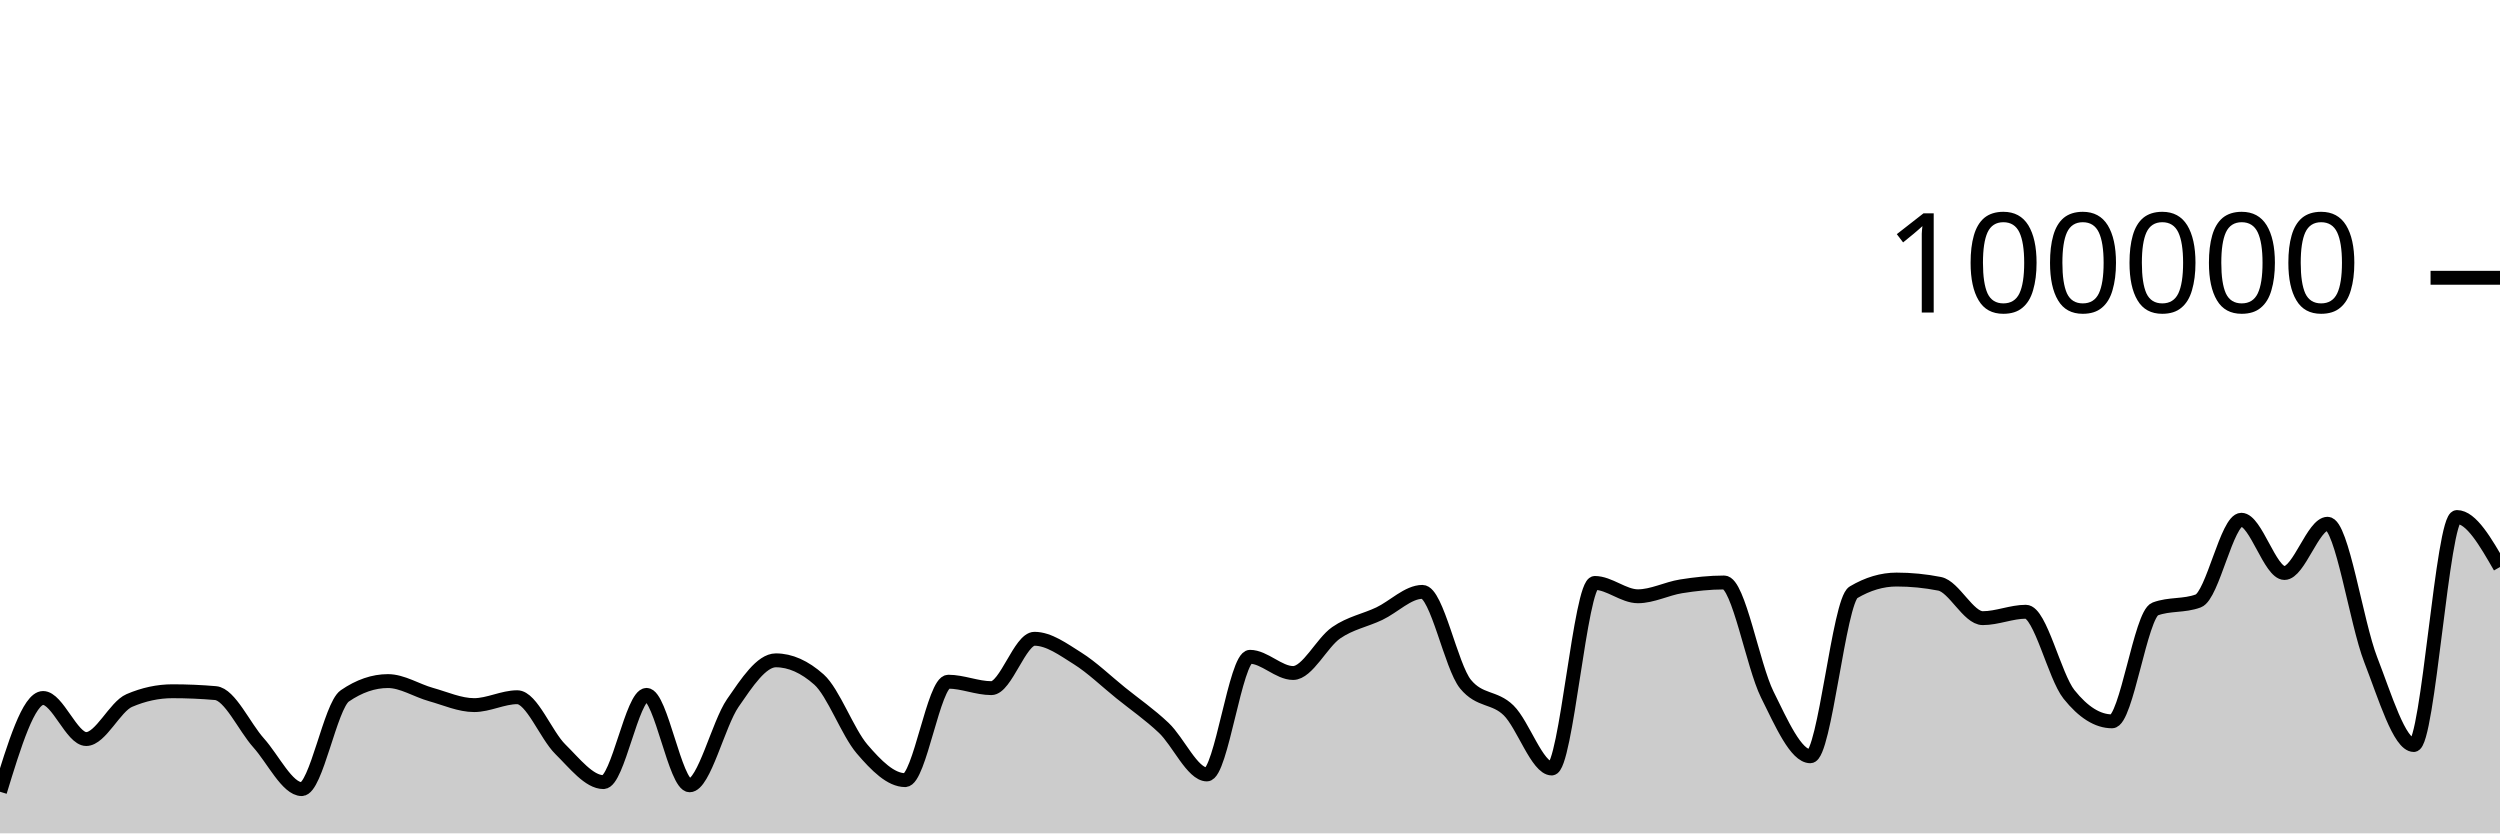
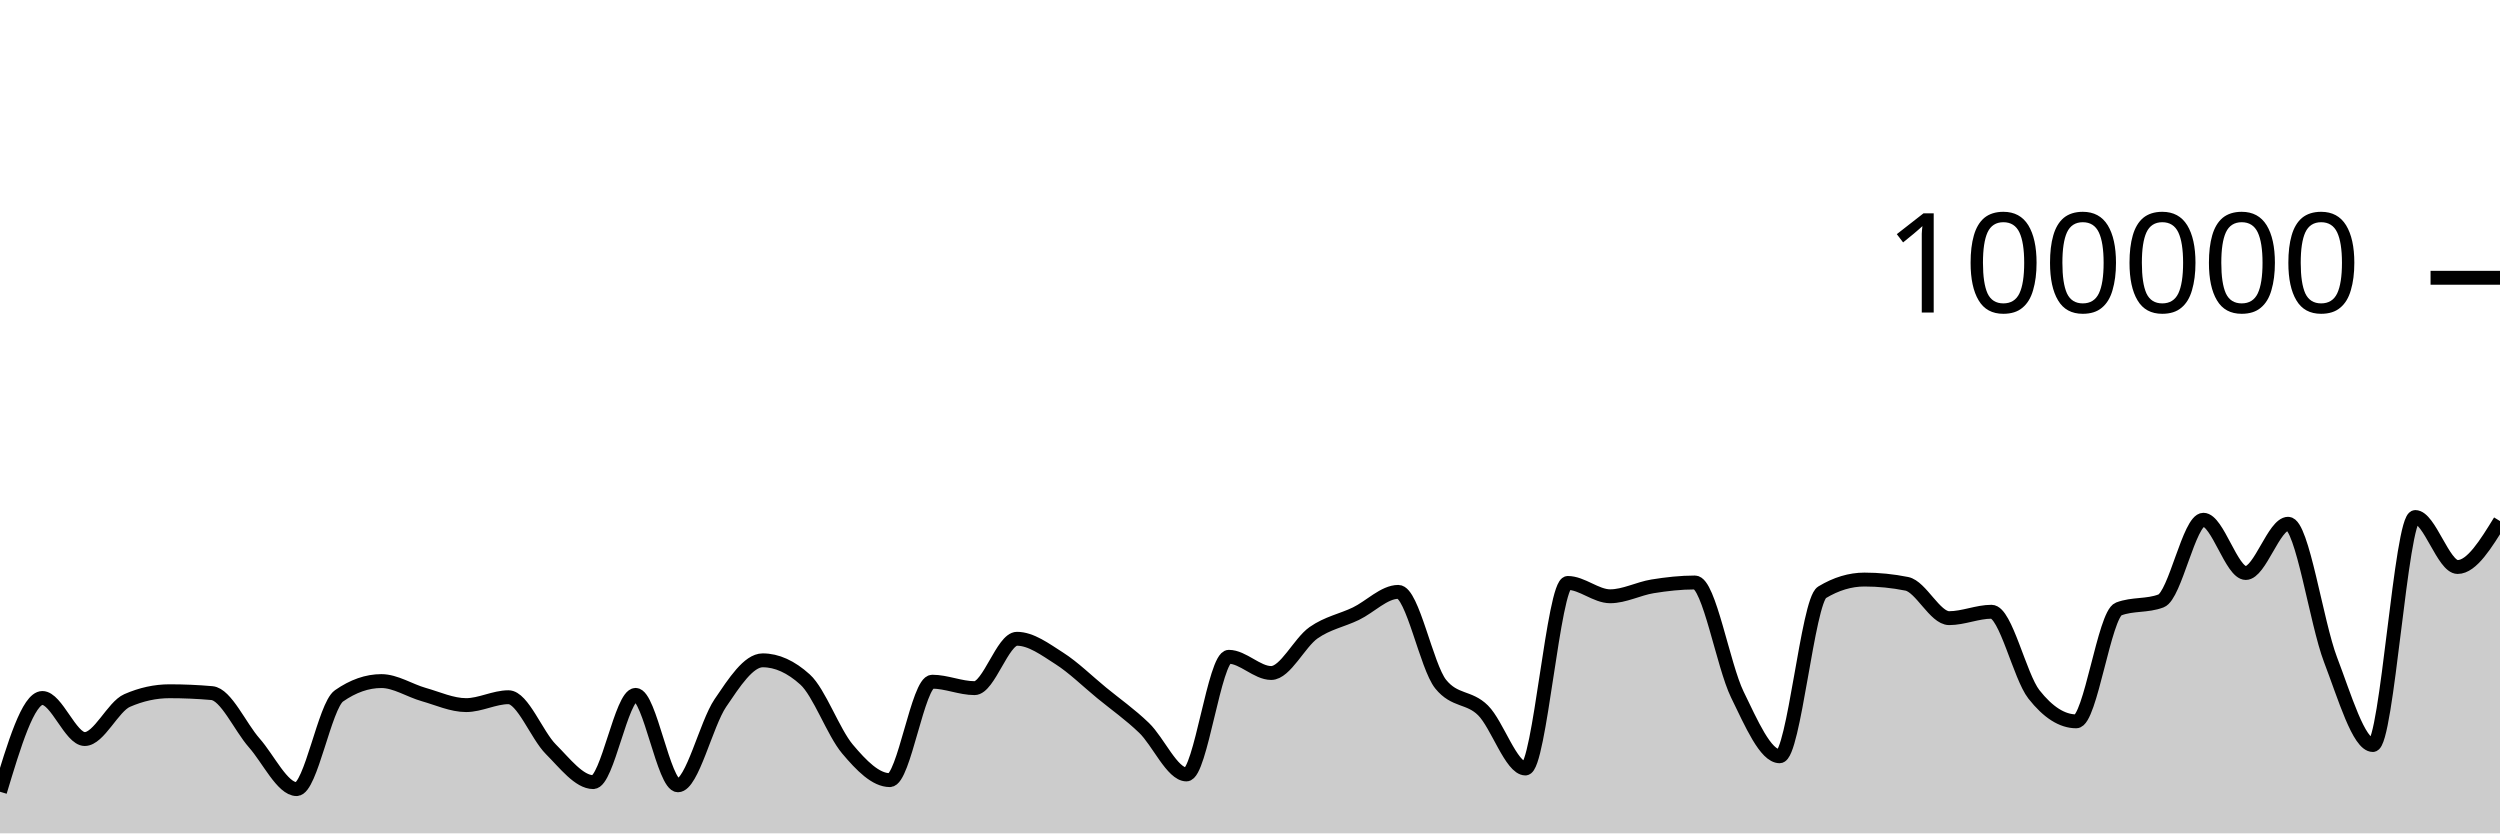
<svg xmlns="http://www.w3.org/2000/svg" viewBox="0 0 180 60">
  <g transform="translate(0,20)">
-     <path class="area" fill="rgba(0, 0, 0, 0.2)" d="M0,37.006C1.034,33.63,2.069,30.255,3.103,30.255C4.138,30.255,5.172,33.211,6.207,33.211C7.241,33.211,8.276,30.879,9.31,30.436C10.345,29.992,11.379,29.77,12.414,29.77C13.448,29.77,14.483,29.814,15.517,29.903C16.552,29.991,17.586,32.335,18.621,33.488C19.655,34.64,20.69,36.816,21.724,36.816C22.759,36.816,23.793,30.812,24.828,30.103C25.862,29.393,26.897,29.038,27.931,29.038C28.966,29.038,30,29.719,31.034,30.007C32.069,30.295,33.103,30.768,34.138,30.768C35.172,30.768,36.207,30.2,37.241,30.2C38.276,30.2,39.31,32.926,40.345,33.945C41.379,34.964,42.414,36.312,43.448,36.312C44.483,36.312,45.517,30.031,46.552,30.031C47.586,30.031,48.621,36.542,49.655,36.542C50.69,36.542,51.724,32.119,52.759,30.62C53.793,29.12,54.828,27.544,55.862,27.544C56.897,27.544,57.931,28.005,58.966,28.926C60,29.847,61.034,32.721,62.069,33.928C63.103,35.135,64.138,36.169,65.172,36.169C66.207,36.169,67.241,29.082,68.276,29.082C69.31,29.082,70.345,29.546,71.379,29.546C72.414,29.546,73.448,25.992,74.483,25.992C75.517,25.992,76.552,26.755,77.586,27.404C78.621,28.053,79.655,29.054,80.69,29.888C81.724,30.722,82.759,31.43,83.793,32.408C84.828,33.387,85.862,35.76,86.897,35.76C87.931,35.76,88.966,27.29,90,27.29C91.034,27.29,92.069,28.456,93.103,28.456C94.138,28.456,95.172,26.27,96.207,25.558C97.241,24.846,98.276,24.675,99.31,24.184C100.345,23.693,101.379,22.615,102.414,22.615C103.448,22.615,104.483,27.998,105.517,29.258C106.552,30.518,107.586,30.135,108.621,31.148C109.655,32.16,110.69,35.332,111.724,35.332C112.759,35.332,113.793,21.972,114.828,21.972C115.862,21.972,116.897,22.932,117.931,22.932C118.966,22.932,120,22.383,121.034,22.217C122.069,22.052,123.103,21.939,124.138,21.939C125.172,21.939,126.207,27.917,127.241,30.002C128.276,32.088,129.31,34.452,130.345,34.452C131.379,34.452,132.414,23.262,133.448,22.648C134.483,22.034,135.517,21.728,136.552,21.728C137.586,21.728,138.621,21.83,139.655,22.034C140.69,22.238,141.724,24.507,142.759,24.507C143.793,24.507,144.828,24.046,145.862,24.046C146.897,24.046,147.931,28.698,148.966,29.994C150,31.289,151.034,31.936,152.069,31.936C153.103,31.936,154.138,24.233,155.172,23.846C156.207,23.459,157.241,23.653,158.276,23.266C159.31,22.879,160.345,17.422,161.379,17.422C162.414,17.422,163.448,21.256,164.483,21.256C165.517,21.256,166.552,17.71,167.586,17.71C168.621,17.71,169.655,24.84,170.69,27.495C171.724,30.151,172.759,33.642,173.793,33.642C174.828,33.642,175.862,17.225,176.897,17.225C177.931,17.225,178.966,19.024,180,20.824L180,40C178.966,40,177.931,40,176.897,40C175.862,40,174.828,40,173.793,40C172.759,40,171.724,40,170.69,40C169.655,40,168.621,40,167.586,40C166.552,40,165.517,40,164.483,40C163.448,40,162.414,40,161.379,40C160.345,40,159.31,40,158.276,40C157.241,40,156.207,40,155.172,40C154.138,40,153.103,40,152.069,40C151.034,40,150,40,148.966,40C147.931,40,146.897,40,145.862,40C144.828,40,143.793,40,142.759,40C141.724,40,140.69,40,139.655,40C138.621,40,137.586,40,136.552,40C135.517,40,134.483,40,133.448,40C132.414,40,131.379,40,130.345,40C129.31,40,128.276,40,127.241,40C126.207,40,125.172,40,124.138,40C123.103,40,122.069,40,121.034,40C120,40,118.966,40,117.931,40C116.897,40,115.862,40,114.828,40C113.793,40,112.759,40,111.724,40C110.69,40,109.655,40,108.621,40C107.586,40,106.552,40,105.517,40C104.483,40,103.448,40,102.414,40C101.379,40,100.345,40,99.31,40C98.276,40,97.241,40,96.207,40C95.172,40,94.138,40,93.103,40C92.069,40,91.034,40,90,40C88.966,40,87.931,40,86.897,40C85.862,40,84.828,40,83.793,40C82.759,40,81.724,40,80.69,40C79.655,40,78.621,40,77.586,40C76.552,40,75.517,40,74.483,40C73.448,40,72.414,40,71.379,40C70.345,40,69.31,40,68.276,40C67.241,40,66.207,40,65.172,40C64.138,40,63.103,40,62.069,40C61.034,40,60,40,58.966,40C57.931,40,56.897,40,55.862,40C54.828,40,53.793,40,52.759,40C51.724,40,50.69,40,49.655,40C48.621,40,47.586,40,46.552,40C45.517,40,44.483,40,43.448,40C42.414,40,41.379,40,40.345,40C39.31,40,38.276,40,37.241,40C36.207,40,35.172,40,34.138,40C33.103,40,32.069,40,31.034,40C30,40,28.966,40,27.931,40C26.897,40,25.862,40,24.828,40C23.793,40,22.759,40,21.724,40C20.69,40,19.655,40,18.621,40C17.586,40,16.552,40,15.517,40C14.483,40,13.448,40,12.414,40C11.379,40,10.345,40,9.31,40C8.276,40,7.241,40,6.207,40C5.172,40,4.138,40,3.103,40C2.069,40,1.034,40,0,40Z" />
-     <path class="line" stroke="black" fill="none" d="M0,37.006C1.034,33.63,2.069,30.255,3.103,30.255C4.138,30.255,5.172,33.211,6.207,33.211C7.241,33.211,8.276,30.879,9.31,30.436C10.345,29.992,11.379,29.77,12.414,29.77C13.448,29.77,14.483,29.814,15.517,29.903C16.552,29.991,17.586,32.335,18.621,33.488C19.655,34.64,20.69,36.816,21.724,36.816C22.759,36.816,23.793,30.812,24.828,30.103C25.862,29.393,26.897,29.038,27.931,29.038C28.966,29.038,30,29.719,31.034,30.007C32.069,30.295,33.103,30.768,34.138,30.768C35.172,30.768,36.207,30.2,37.241,30.2C38.276,30.2,39.31,32.926,40.345,33.945C41.379,34.964,42.414,36.312,43.448,36.312C44.483,36.312,45.517,30.031,46.552,30.031C47.586,30.031,48.621,36.542,49.655,36.542C50.69,36.542,51.724,32.119,52.759,30.62C53.793,29.12,54.828,27.544,55.862,27.544C56.897,27.544,57.931,28.005,58.966,28.926C60,29.847,61.034,32.721,62.069,33.928C63.103,35.135,64.138,36.169,65.172,36.169C66.207,36.169,67.241,29.082,68.276,29.082C69.31,29.082,70.345,29.546,71.379,29.546C72.414,29.546,73.448,25.992,74.483,25.992C75.517,25.992,76.552,26.755,77.586,27.404C78.621,28.053,79.655,29.054,80.69,29.888C81.724,30.722,82.759,31.43,83.793,32.408C84.828,33.387,85.862,35.76,86.897,35.76C87.931,35.76,88.966,27.29,90,27.29C91.034,27.29,92.069,28.456,93.103,28.456C94.138,28.456,95.172,26.27,96.207,25.558C97.241,24.846,98.276,24.675,99.31,24.184C100.345,23.693,101.379,22.615,102.414,22.615C103.448,22.615,104.483,27.998,105.517,29.258C106.552,30.518,107.586,30.135,108.621,31.148C109.655,32.16,110.69,35.332,111.724,35.332C112.759,35.332,113.793,21.972,114.828,21.972C115.862,21.972,116.897,22.932,117.931,22.932C118.966,22.932,120,22.383,121.034,22.217C122.069,22.052,123.103,21.939,124.138,21.939C125.172,21.939,126.207,27.917,127.241,30.002C128.276,32.088,129.31,34.452,130.345,34.452C131.379,34.452,132.414,23.262,133.448,22.648C134.483,22.034,135.517,21.728,136.552,21.728C137.586,21.728,138.621,21.83,139.655,22.034C140.69,22.238,141.724,24.507,142.759,24.507C143.793,24.507,144.828,24.046,145.862,24.046C146.897,24.046,147.931,28.698,148.966,29.994C150,31.289,151.034,31.936,152.069,31.936C153.103,31.936,154.138,24.233,155.172,23.846C156.207,23.459,157.241,23.653,158.276,23.266C159.31,22.879,160.345,17.422,161.379,17.422C162.414,17.422,163.448,21.256,164.483,21.256C165.517,21.256,166.552,17.71,167.586,17.71C168.621,17.71,169.655,24.84,170.69,27.495C171.724,30.151,172.759,33.642,173.793,33.642C174.828,33.642,175.862,17.225,176.897,17.225C177.931,17.225,178.966,19.024,180,20.824" />
+     <path class="area" fill="rgba(0, 0, 0, 0.2)" d="M0,37.006C1.017,33.63,2.034,30.255,3.051,30.255C4.068,30.255,5.085,33.211,6.102,33.211C7.119,33.211,8.136,30.879,9.153,30.436C10.169,29.992,11.186,29.77,12.203,29.77C13.22,29.77,14.237,29.814,15.254,29.903C16.271,29.991,17.288,32.335,18.305,33.488C19.322,34.64,20.339,36.816,21.356,36.816C22.373,36.816,23.39,30.812,24.407,30.103C25.424,29.393,26.441,29.038,27.458,29.038C28.475,29.038,29.492,29.719,30.508,30.007C31.525,30.295,32.542,30.768,33.559,30.768C34.576,30.768,35.593,30.2,36.61,30.2C37.627,30.2,38.644,32.926,39.661,33.945C40.678,34.964,41.695,36.312,42.712,36.312C43.729,36.312,44.746,30.031,45.763,30.031C46.78,30.031,47.797,36.542,48.814,36.542C49.831,36.542,50.847,32.119,51.864,30.62C52.881,29.12,53.898,27.544,54.915,27.544C55.932,27.544,56.949,28.005,57.966,28.926C58.983,29.847,60,32.721,61.017,33.928C62.034,35.135,63.051,36.169,64.068,36.169C65.085,36.169,66.102,29.082,67.119,29.082C68.136,29.082,69.153,29.546,70.169,29.546C71.186,29.546,72.203,25.992,73.22,25.992C74.237,25.992,75.254,26.755,76.271,27.404C77.288,28.053,78.305,29.054,79.322,29.888C80.339,30.722,81.356,31.43,82.373,32.408C83.39,33.387,84.407,35.76,85.424,35.76C86.441,35.76,87.458,27.29,88.475,27.29C89.492,27.29,90.508,28.456,91.525,28.456C92.542,28.456,93.559,26.27,94.576,25.558C95.593,24.846,96.61,24.675,97.627,24.184C98.644,23.693,99.661,22.615,100.678,22.615C101.695,22.615,102.712,27.998,103.729,29.258C104.746,30.518,105.763,30.135,106.78,31.148C107.797,32.16,108.814,35.332,109.831,35.332C110.847,35.332,111.864,21.972,112.881,21.972C113.898,21.972,114.915,22.932,115.932,22.932C116.949,22.932,117.966,22.383,118.983,22.217C120,22.052,121.017,21.939,122.034,21.939C123.051,21.939,124.068,27.917,125.085,30.002C126.102,32.088,127.119,34.452,128.136,34.452C129.153,34.452,130.169,23.262,131.186,22.648C132.203,22.034,133.22,21.728,134.237,21.728C135.254,21.728,136.271,21.83,137.288,22.034C138.305,22.238,139.322,24.507,140.339,24.507C141.356,24.507,142.373,24.046,143.39,24.046C144.407,24.046,145.424,28.698,146.441,29.994C147.458,31.289,148.475,31.936,149.492,31.936C150.508,31.936,151.525,24.233,152.542,23.846C153.559,23.459,154.576,23.653,155.593,23.266C156.61,22.879,157.627,17.422,158.644,17.422C159.661,17.422,160.678,21.256,161.695,21.256C162.712,21.256,163.729,17.71,164.746,17.71C165.763,17.71,166.78,24.84,167.797,27.495C168.814,30.151,169.831,33.642,170.847,33.642C171.864,33.642,172.881,17.225,173.898,17.225C174.915,17.225,175.932,20.824,176.949,20.824C177.966,20.824,178.983,19.17,180,17.517L180,40C178.983,40,177.966,40,176.949,40C175.932,40,174.915,40,173.898,40C172.881,40,171.864,40,170.847,40C169.831,40,168.814,40,167.797,40C166.78,40,165.763,40,164.746,40C163.729,40,162.712,40,161.695,40C160.678,40,159.661,40,158.644,40C157.627,40,156.61,40,155.593,40C154.576,40,153.559,40,152.542,40C151.525,40,150.508,40,149.492,40C148.475,40,147.458,40,146.441,40C145.424,40,144.407,40,143.39,40C142.373,40,141.356,40,140.339,40C139.322,40,138.305,40,137.288,40C136.271,40,135.254,40,134.237,40C133.22,40,132.203,40,131.186,40C130.169,40,129.153,40,128.136,40C127.119,40,126.102,40,125.085,40C124.068,40,123.051,40,122.034,40C121.017,40,120,40,118.983,40C117.966,40,116.949,40,115.932,40C114.915,40,113.898,40,112.881,40C111.864,40,110.847,40,109.831,40C108.814,40,107.797,40,106.78,40C105.763,40,104.746,40,103.729,40C102.712,40,101.695,40,100.678,40C99.661,40,98.644,40,97.627,40C96.61,40,95.593,40,94.576,40C93.559,40,92.542,40,91.525,40C90.508,40,89.492,40,88.475,40C87.458,40,86.441,40,85.424,40C84.407,40,83.39,40,82.373,40C81.356,40,80.339,40,79.322,40C78.305,40,77.288,40,76.271,40C75.254,40,74.237,40,73.22,40C72.203,40,71.186,40,70.169,40C69.153,40,68.136,40,67.119,40C66.102,40,65.085,40,64.068,40C63.051,40,62.034,40,61.017,40C60,40,58.983,40,57.966,40C56.949,40,55.932,40,54.915,40C53.898,40,52.881,40,51.864,40C50.847,40,49.831,40,48.814,40C47.797,40,46.78,40,45.763,40C44.746,40,43.729,40,42.712,40C41.695,40,40.678,40,39.661,40C38.644,40,37.627,40,36.61,40C35.593,40,34.576,40,33.559,40C32.542,40,31.525,40,30.508,40C29.492,40,28.475,40,27.458,40C26.441,40,25.424,40,24.407,40C23.39,40,22.373,40,21.356,40C20.339,40,19.322,40,18.305,40C17.288,40,16.271,40,15.254,40C14.237,40,13.22,40,12.203,40C11.186,40,10.169,40,9.153,40C8.136,40,7.119,40,6.102,40C5.085,40,4.068,40,3.051,40C2.034,40,1.017,40,0,40Z" />
+     <path class="line" stroke="black" fill="none" d="M0,37.006C1.017,33.63,2.034,30.255,3.051,30.255C4.068,30.255,5.085,33.211,6.102,33.211C7.119,33.211,8.136,30.879,9.153,30.436C10.169,29.992,11.186,29.77,12.203,29.77C13.22,29.77,14.237,29.814,15.254,29.903C16.271,29.991,17.288,32.335,18.305,33.488C19.322,34.64,20.339,36.816,21.356,36.816C22.373,36.816,23.39,30.812,24.407,30.103C25.424,29.393,26.441,29.038,27.458,29.038C28.475,29.038,29.492,29.719,30.508,30.007C31.525,30.295,32.542,30.768,33.559,30.768C34.576,30.768,35.593,30.2,36.61,30.2C37.627,30.2,38.644,32.926,39.661,33.945C40.678,34.964,41.695,36.312,42.712,36.312C43.729,36.312,44.746,30.031,45.763,30.031C46.78,30.031,47.797,36.542,48.814,36.542C49.831,36.542,50.847,32.119,51.864,30.62C52.881,29.12,53.898,27.544,54.915,27.544C55.932,27.544,56.949,28.005,57.966,28.926C58.983,29.847,60,32.721,61.017,33.928C62.034,35.135,63.051,36.169,64.068,36.169C65.085,36.169,66.102,29.082,67.119,29.082C68.136,29.082,69.153,29.546,70.169,29.546C71.186,29.546,72.203,25.992,73.22,25.992C74.237,25.992,75.254,26.755,76.271,27.404C77.288,28.053,78.305,29.054,79.322,29.888C80.339,30.722,81.356,31.43,82.373,32.408C83.39,33.387,84.407,35.76,85.424,35.76C86.441,35.76,87.458,27.29,88.475,27.29C89.492,27.29,90.508,28.456,91.525,28.456C92.542,28.456,93.559,26.27,94.576,25.558C95.593,24.846,96.61,24.675,97.627,24.184C98.644,23.693,99.661,22.615,100.678,22.615C101.695,22.615,102.712,27.998,103.729,29.258C104.746,30.518,105.763,30.135,106.78,31.148C107.797,32.16,108.814,35.332,109.831,35.332C110.847,35.332,111.864,21.972,112.881,21.972C113.898,21.972,114.915,22.932,115.932,22.932C116.949,22.932,117.966,22.383,118.983,22.217C120,22.052,121.017,21.939,122.034,21.939C123.051,21.939,124.068,27.917,125.085,30.002C126.102,32.088,127.119,34.452,128.136,34.452C129.153,34.452,130.169,23.262,131.186,22.648C132.203,22.034,133.22,21.728,134.237,21.728C135.254,21.728,136.271,21.83,137.288,22.034C138.305,22.238,139.322,24.507,140.339,24.507C141.356,24.507,142.373,24.046,143.39,24.046C144.407,24.046,145.424,28.698,146.441,29.994C147.458,31.289,148.475,31.936,149.492,31.936C150.508,31.936,151.525,24.233,152.542,23.846C153.559,23.459,154.576,23.653,155.593,23.266C156.61,22.879,157.627,17.422,158.644,17.422C159.661,17.422,160.678,21.256,161.695,21.256C162.712,21.256,163.729,17.71,164.746,17.71C165.763,17.71,166.78,24.84,167.797,27.495C168.814,30.151,169.831,33.642,170.847,33.642C171.864,33.642,172.881,17.225,173.898,17.225C174.915,17.225,175.932,20.824,176.949,20.824C177.966,20.824,178.983,19.17,180,17.517" />
    <path class="axis-ceiling" stroke-width="1" stroke="black" fill="none" d="M175,0L180,0" />
    <text class="axis-ceiling-label" font-family="sans-serif" text-anchor="end" font-size="10px" x="170" y="2.5">100000</text>
  </g>
</svg>
